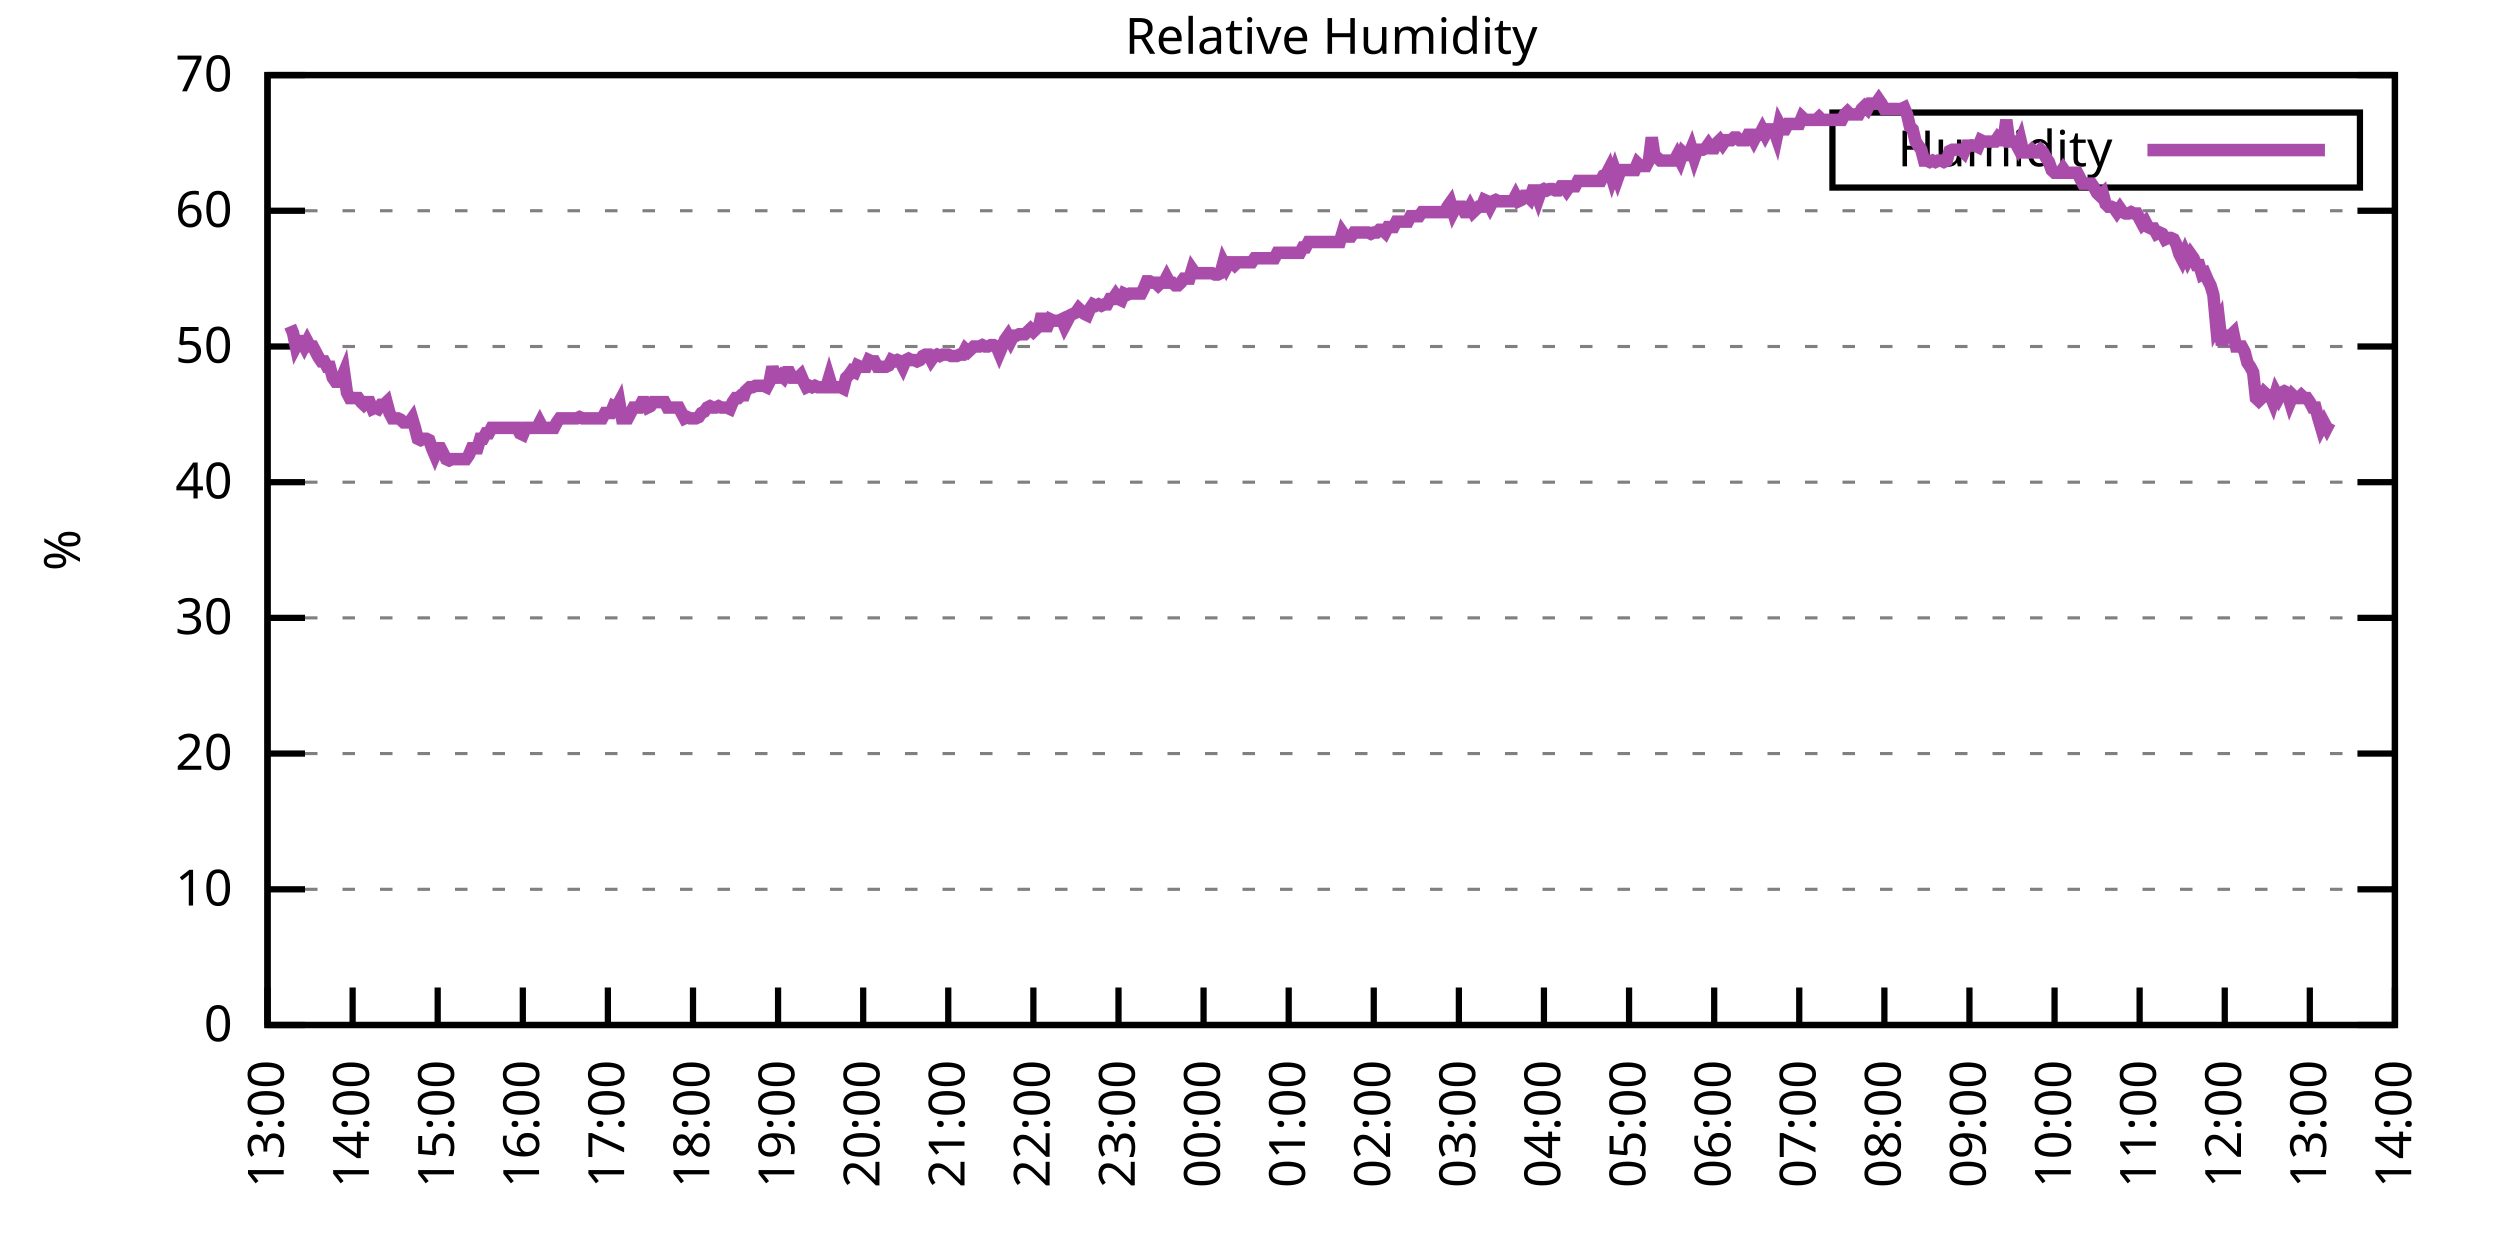
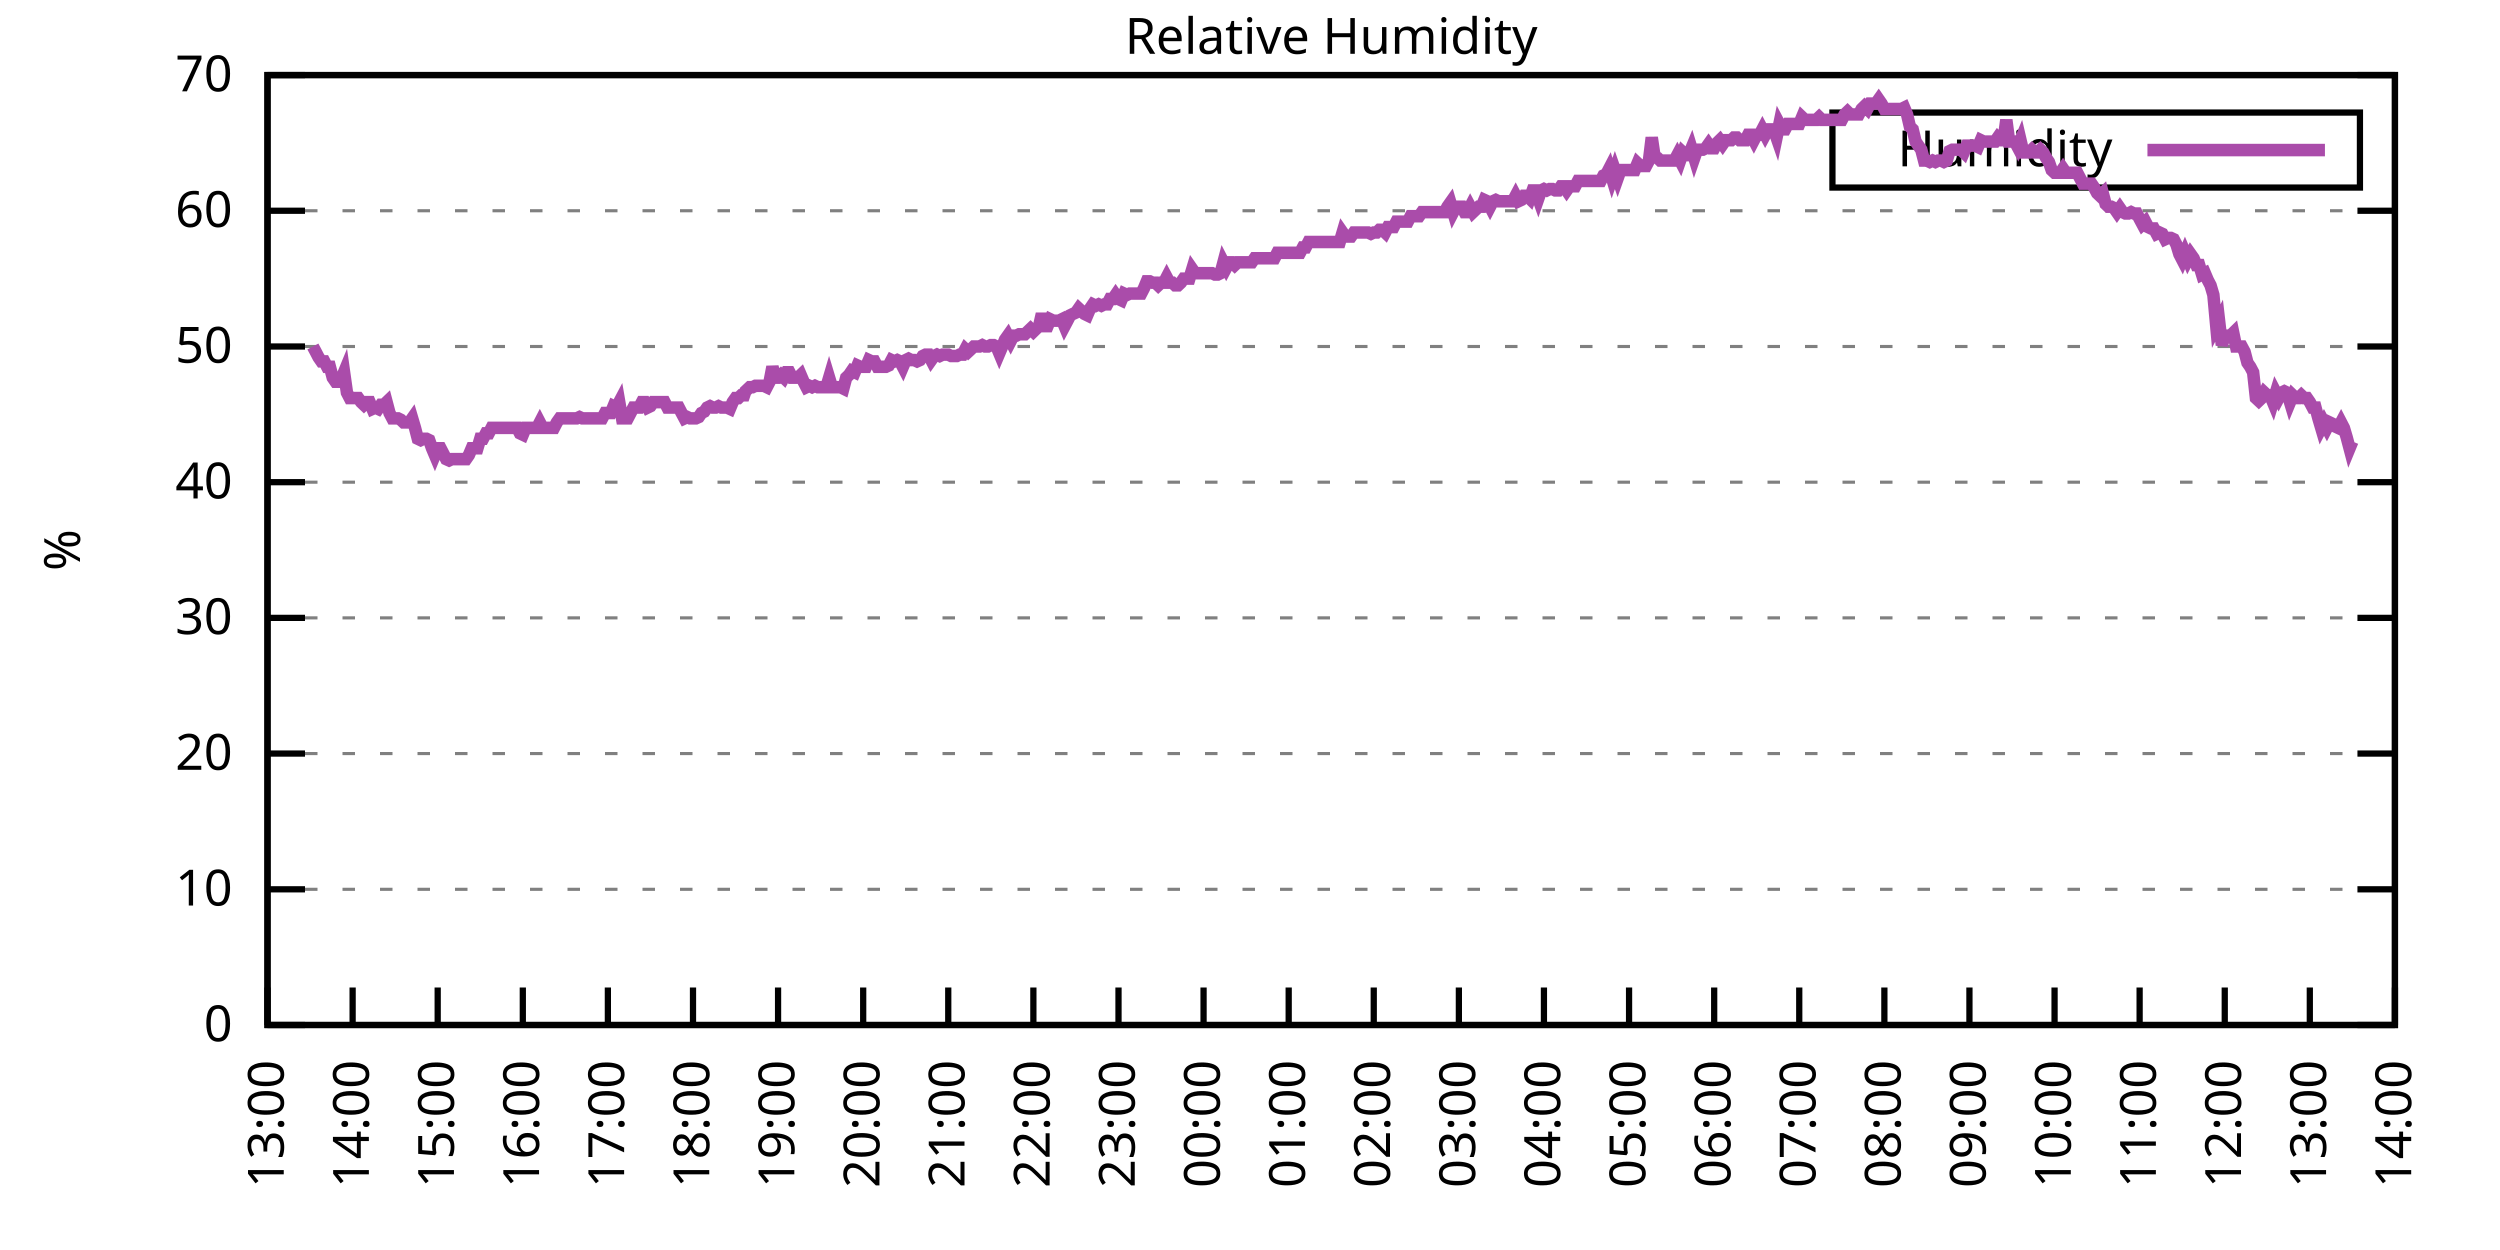
<svg xmlns="http://www.w3.org/2000/svg" xmlns:xlink="http://www.w3.org/1999/xlink" width="400" height="200" viewBox="0 0 400 200">
  <g id="gnuplot_canvas">
    <rect x="0" y="0" width="400" height="200" fill="none" />
    <defs>
      <circle id="gpDot" r="0.5" stroke-width="0.5" stroke="currentColor" />
      <path id="gpPt0" stroke-width="0.333" stroke="currentColor" d="M-1,0 h2 M0,-1 v2" />
      <path id="gpPt1" stroke-width="0.333" stroke="currentColor" d="M-1,-1 L1,1 M1,-1 L-1,1" />
      <path id="gpPt2" stroke-width="0.333" stroke="currentColor" d="M-1,0 L1,0 M0,-1 L0,1 M-1,-1 L1,1 M-1,1 L1,-1" />
      <rect id="gpPt3" stroke-width="0.333" stroke="currentColor" x="-1" y="-1" width="2" height="2" />
      <rect id="gpPt4" stroke-width="0.333" stroke="currentColor" fill="currentColor" x="-1" y="-1" width="2" height="2" />
      <circle id="gpPt5" stroke-width="0.333" stroke="currentColor" cx="0" cy="0" r="1" />
      <use xlink:href="#gpPt5" id="gpPt6" fill="currentColor" stroke="none" />
      <path id="gpPt7" stroke-width="0.333" stroke="currentColor" d="M0,-1.33 L-1.33,0.67 L1.33,0.67 z" />
      <use xlink:href="#gpPt7" id="gpPt8" fill="currentColor" stroke="none" />
      <use xlink:href="#gpPt7" id="gpPt9" stroke="currentColor" transform="rotate(180)" />
      <use xlink:href="#gpPt9" id="gpPt10" fill="currentColor" stroke="none" />
      <use xlink:href="#gpPt3" id="gpPt11" stroke="currentColor" transform="rotate(45)" />
      <use xlink:href="#gpPt11" id="gpPt12" fill="currentColor" stroke="none" />
      <path id="gpPt13" stroke-width="0.333" stroke="currentColor" d="M0,1.330 L1.265,0.411 L0.782,-1.067 L-0.782,-1.076 L-1.265,0.411 z" />
      <use xlink:href="#gpPt13" id="gpPt14" fill="currentColor" stroke="none" />
      <filter id="textbox" filterUnits="objectBoundingBox" x="0" y="0" height="1" width="1">
        <feFlood flood-color="white" flood-opacity="1" result="bgnd" />
        <feComposite in="SourceGraphic" in2="bgnd" operator="atop" />
      </filter>
      <filter id="greybox" filterUnits="objectBoundingBox" x="0" y="0" height="1" width="1">
        <feFlood flood-color="lightgrey" flood-opacity="1" result="grey" />
        <feComposite in="SourceGraphic" in2="grey" operator="atop" />
      </filter>
    </defs>
    <g fill="none" color="white" stroke="currentColor" stroke-width="1.00" stroke-linecap="butt" stroke-linejoin="miter">
</g>
    <g fill="none" color="black" stroke="currentColor" stroke-width="1.00" stroke-linecap="butt" stroke-linejoin="miter">
      <g stroke="none" shape-rendering="crispEdges">
        <polygon fill="rgb(255, 255, 255)" points="42.80,164.00 383.18,164.00 383.18,12.02 42.80,12.02 " />
      </g>
    </g>
    <g fill="none" color="black" stroke="currentColor" stroke-width="1.00" stroke-linecap="butt" stroke-linejoin="miter">
</g>
    <g fill="none" color="black" stroke="black" stroke-width="0.50" stroke-linecap="butt" stroke-linejoin="miter">
</g>
    <g fill="none" color="gray" stroke="currentColor" stroke-width="0.50" stroke-linecap="butt" stroke-linejoin="miter">
      <path stroke="gray" stroke-dasharray="2,4" class="gridline" d="M42.80,164.00 L383.19,164.00  " />
    </g>
    <g fill="none" color="gray" stroke="gray" stroke-width="1.00" stroke-linecap="butt" stroke-linejoin="miter">
</g>
    <g fill="none" color="black" stroke="currentColor" stroke-width="1.00" stroke-linecap="butt" stroke-linejoin="miter">
      <path stroke="black" d="M42.80,164.00 L48.80,164.00 M383.19,164.00 L377.19,164.00  " />
      <g transform="translate(37.20,166.60)" stroke="none" fill="black" font-family="Sans" font-size="8.00" text-anchor="end">
        <text>
          <tspan font-family="Sans"> 0</tspan>
        </text>
      </g>
    </g>
    <g fill="none" color="black" stroke="currentColor" stroke-width="1.00" stroke-linecap="butt" stroke-linejoin="miter">
</g>
    <g fill="none" color="black" stroke="black" stroke-width="0.50" stroke-linecap="butt" stroke-linejoin="miter">
</g>
    <g fill="none" color="gray" stroke="currentColor" stroke-width="0.50" stroke-linecap="butt" stroke-linejoin="miter">
      <path stroke="gray" stroke-dasharray="2,4" class="gridline" d="M42.80,142.29 L383.19,142.29  " />
    </g>
    <g fill="none" color="gray" stroke="gray" stroke-width="1.00" stroke-linecap="butt" stroke-linejoin="miter">
</g>
    <g fill="none" color="black" stroke="currentColor" stroke-width="1.00" stroke-linecap="butt" stroke-linejoin="miter">
      <path stroke="black" d="M42.80,142.29 L48.80,142.29 M383.19,142.29 L377.19,142.29  " />
      <g transform="translate(37.20,144.89)" stroke="none" fill="black" font-family="Sans" font-size="8.00" text-anchor="end">
        <text>
          <tspan font-family="Sans"> 10</tspan>
        </text>
      </g>
    </g>
    <g fill="none" color="black" stroke="currentColor" stroke-width="1.00" stroke-linecap="butt" stroke-linejoin="miter">
</g>
    <g fill="none" color="black" stroke="black" stroke-width="0.50" stroke-linecap="butt" stroke-linejoin="miter">
</g>
    <g fill="none" color="gray" stroke="currentColor" stroke-width="0.50" stroke-linecap="butt" stroke-linejoin="miter">
      <path stroke="gray" stroke-dasharray="2,4" class="gridline" d="M42.80,120.57 L383.19,120.57  " />
    </g>
    <g fill="none" color="gray" stroke="gray" stroke-width="1.00" stroke-linecap="butt" stroke-linejoin="miter">
</g>
    <g fill="none" color="black" stroke="currentColor" stroke-width="1.00" stroke-linecap="butt" stroke-linejoin="miter">
      <path stroke="black" d="M42.80,120.57 L48.80,120.57 M383.19,120.57 L377.19,120.57  " />
      <g transform="translate(37.20,123.17)" stroke="none" fill="black" font-family="Sans" font-size="8.00" text-anchor="end">
        <text>
          <tspan font-family="Sans"> 20</tspan>
        </text>
      </g>
    </g>
    <g fill="none" color="black" stroke="currentColor" stroke-width="1.00" stroke-linecap="butt" stroke-linejoin="miter">
</g>
    <g fill="none" color="black" stroke="black" stroke-width="0.50" stroke-linecap="butt" stroke-linejoin="miter">
</g>
    <g fill="none" color="gray" stroke="currentColor" stroke-width="0.50" stroke-linecap="butt" stroke-linejoin="miter">
      <path stroke="gray" stroke-dasharray="2,4" class="gridline" d="M42.80,98.86 L383.19,98.86  " />
    </g>
    <g fill="none" color="gray" stroke="gray" stroke-width="1.00" stroke-linecap="butt" stroke-linejoin="miter">
</g>
    <g fill="none" color="black" stroke="currentColor" stroke-width="1.00" stroke-linecap="butt" stroke-linejoin="miter">
      <path stroke="black" d="M42.80,98.86 L48.80,98.86 M383.19,98.86 L377.19,98.86  " />
      <g transform="translate(37.20,101.46)" stroke="none" fill="black" font-family="Sans" font-size="8.00" text-anchor="end">
        <text>
          <tspan font-family="Sans"> 30</tspan>
        </text>
      </g>
    </g>
    <g fill="none" color="black" stroke="currentColor" stroke-width="1.00" stroke-linecap="butt" stroke-linejoin="miter">
</g>
    <g fill="none" color="black" stroke="black" stroke-width="0.50" stroke-linecap="butt" stroke-linejoin="miter">
</g>
    <g fill="none" color="gray" stroke="currentColor" stroke-width="0.50" stroke-linecap="butt" stroke-linejoin="miter">
      <path stroke="gray" stroke-dasharray="2,4" class="gridline" d="M42.80,77.15 L383.19,77.15  " />
    </g>
    <g fill="none" color="gray" stroke="gray" stroke-width="1.00" stroke-linecap="butt" stroke-linejoin="miter">
</g>
    <g fill="none" color="black" stroke="currentColor" stroke-width="1.00" stroke-linecap="butt" stroke-linejoin="miter">
      <path stroke="black" d="M42.80,77.15 L48.80,77.15 M383.19,77.15 L377.19,77.15  " />
      <g transform="translate(37.20,79.75)" stroke="none" fill="black" font-family="Sans" font-size="8.00" text-anchor="end">
        <text>
          <tspan font-family="Sans"> 40</tspan>
        </text>
      </g>
    </g>
    <g fill="none" color="black" stroke="currentColor" stroke-width="1.00" stroke-linecap="butt" stroke-linejoin="miter">
</g>
    <g fill="none" color="black" stroke="black" stroke-width="0.50" stroke-linecap="butt" stroke-linejoin="miter">
</g>
    <g fill="none" color="gray" stroke="currentColor" stroke-width="0.50" stroke-linecap="butt" stroke-linejoin="miter">
      <path stroke="gray" stroke-dasharray="2,4" class="gridline" d="M42.80,55.44 L383.19,55.44  " />
    </g>
    <g fill="none" color="gray" stroke="gray" stroke-width="1.00" stroke-linecap="butt" stroke-linejoin="miter">
</g>
    <g fill="none" color="black" stroke="currentColor" stroke-width="1.00" stroke-linecap="butt" stroke-linejoin="miter">
      <path stroke="black" d="M42.80,55.44 L48.80,55.44 M383.19,55.44 L377.19,55.44  " />
      <g transform="translate(37.20,58.04)" stroke="none" fill="black" font-family="Sans" font-size="8.00" text-anchor="end">
        <text>
          <tspan font-family="Sans"> 50</tspan>
        </text>
      </g>
    </g>
    <g fill="none" color="black" stroke="currentColor" stroke-width="1.00" stroke-linecap="butt" stroke-linejoin="miter">
</g>
    <g fill="none" color="black" stroke="black" stroke-width="0.50" stroke-linecap="butt" stroke-linejoin="miter">
</g>
    <g fill="none" color="gray" stroke="currentColor" stroke-width="0.50" stroke-linecap="butt" stroke-linejoin="miter">
      <path stroke="gray" stroke-dasharray="2,4" class="gridline" d="M42.80,33.72 L383.19,33.72  " />
    </g>
    <g fill="none" color="gray" stroke="gray" stroke-width="1.00" stroke-linecap="butt" stroke-linejoin="miter">
</g>
    <g fill="none" color="black" stroke="currentColor" stroke-width="1.00" stroke-linecap="butt" stroke-linejoin="miter">
      <path stroke="black" d="M42.80,33.72 L48.80,33.72 M383.19,33.72 L377.19,33.72  " />
      <g transform="translate(37.20,36.32)" stroke="none" fill="black" font-family="Sans" font-size="8.00" text-anchor="end">
        <text>
          <tspan font-family="Sans"> 60</tspan>
        </text>
      </g>
    </g>
    <g fill="none" color="black" stroke="currentColor" stroke-width="1.00" stroke-linecap="butt" stroke-linejoin="miter">
</g>
    <g fill="none" color="black" stroke="black" stroke-width="0.50" stroke-linecap="butt" stroke-linejoin="miter">
</g>
    <g fill="none" color="gray" stroke="currentColor" stroke-width="0.50" stroke-linecap="butt" stroke-linejoin="miter">
      <path stroke="gray" stroke-dasharray="2,4" class="gridline" d="M42.80,12.01 L383.19,12.01  " />
    </g>
    <g fill="none" color="gray" stroke="gray" stroke-width="1.00" stroke-linecap="butt" stroke-linejoin="miter">
</g>
    <g fill="none" color="black" stroke="currentColor" stroke-width="1.00" stroke-linecap="butt" stroke-linejoin="miter">
      <path stroke="black" d="M42.80,12.01 L48.80,12.01 M383.19,12.01 L377.19,12.01  " />
      <g transform="translate(37.20,14.61)" stroke="none" fill="black" font-family="Sans" font-size="8.00" text-anchor="end">
        <text>
          <tspan font-family="Sans"> 70</tspan>
        </text>
      </g>
    </g>
    <g fill="none" color="black" stroke="currentColor" stroke-width="1.00" stroke-linecap="butt" stroke-linejoin="miter">
      <path stroke="black" d="M42.80,164.00 L42.80,158.00  " />
      <g transform="translate(45.40,169.60) rotate(270.00)" stroke="none" fill="black" font-family="Sans" font-size="8.00" text-anchor="end">
        <text>
          <tspan font-family="Sans">13:00</tspan>
        </text>
      </g>
    </g>
    <g fill="none" color="black" stroke="currentColor" stroke-width="1.00" stroke-linecap="butt" stroke-linejoin="miter">
      <path stroke="black" d="M56.42,164.00 L56.42,158.00  " />
      <g transform="translate(59.02,169.60) rotate(270.00)" stroke="none" fill="black" font-family="Sans" font-size="8.00" text-anchor="end">
        <text>
          <tspan font-family="Sans">14:00</tspan>
        </text>
      </g>
    </g>
    <g fill="none" color="black" stroke="currentColor" stroke-width="1.00" stroke-linecap="butt" stroke-linejoin="miter">
      <path stroke="black" d="M70.03,164.00 L70.03,158.00  " />
      <g transform="translate(72.63,169.60) rotate(270.00)" stroke="none" fill="black" font-family="Sans" font-size="8.00" text-anchor="end">
        <text>
          <tspan font-family="Sans">15:00</tspan>
        </text>
      </g>
    </g>
    <g fill="none" color="black" stroke="currentColor" stroke-width="1.00" stroke-linecap="butt" stroke-linejoin="miter">
      <path stroke="black" d="M83.65,164.00 L83.65,158.00  " />
      <g transform="translate(86.25,169.60) rotate(270.00)" stroke="none" fill="black" font-family="Sans" font-size="8.00" text-anchor="end">
        <text>
          <tspan font-family="Sans">16:00</tspan>
        </text>
      </g>
    </g>
    <g fill="none" color="black" stroke="currentColor" stroke-width="1.00" stroke-linecap="butt" stroke-linejoin="miter">
      <path stroke="black" d="M97.26,164.00 L97.26,158.00  " />
      <g transform="translate(99.86,169.60) rotate(270.00)" stroke="none" fill="black" font-family="Sans" font-size="8.00" text-anchor="end">
        <text>
          <tspan font-family="Sans">17:00</tspan>
        </text>
      </g>
    </g>
    <g fill="none" color="black" stroke="currentColor" stroke-width="1.00" stroke-linecap="butt" stroke-linejoin="miter">
      <path stroke="black" d="M110.88,164.00 L110.88,158.00  " />
      <g transform="translate(113.48,169.60) rotate(270.00)" stroke="none" fill="black" font-family="Sans" font-size="8.00" text-anchor="end">
        <text>
          <tspan font-family="Sans">18:00</tspan>
        </text>
      </g>
    </g>
    <g fill="none" color="black" stroke="currentColor" stroke-width="1.00" stroke-linecap="butt" stroke-linejoin="miter">
      <path stroke="black" d="M124.49,164.00 L124.49,158.00  " />
      <g transform="translate(127.09,169.60) rotate(270.00)" stroke="none" fill="black" font-family="Sans" font-size="8.00" text-anchor="end">
        <text>
          <tspan font-family="Sans">19:00</tspan>
        </text>
      </g>
    </g>
    <g fill="none" color="black" stroke="currentColor" stroke-width="1.00" stroke-linecap="butt" stroke-linejoin="miter">
      <path stroke="black" d="M138.11,164.00 L138.11,158.00  " />
      <g transform="translate(140.71,169.60) rotate(270.00)" stroke="none" fill="black" font-family="Sans" font-size="8.00" text-anchor="end">
        <text>
          <tspan font-family="Sans">20:00</tspan>
        </text>
      </g>
    </g>
    <g fill="none" color="black" stroke="currentColor" stroke-width="1.00" stroke-linecap="butt" stroke-linejoin="miter">
      <path stroke="black" d="M151.72,164.00 L151.72,158.00  " />
      <g transform="translate(154.32,169.60) rotate(270.00)" stroke="none" fill="black" font-family="Sans" font-size="8.00" text-anchor="end">
        <text>
          <tspan font-family="Sans">21:00</tspan>
        </text>
      </g>
    </g>
    <g fill="none" color="black" stroke="currentColor" stroke-width="1.00" stroke-linecap="butt" stroke-linejoin="miter">
      <path stroke="black" d="M165.34,164.00 L165.34,158.00  " />
      <g transform="translate(167.94,169.60) rotate(270.00)" stroke="none" fill="black" font-family="Sans" font-size="8.00" text-anchor="end">
        <text>
          <tspan font-family="Sans">22:00</tspan>
        </text>
      </g>
    </g>
    <g fill="none" color="black" stroke="currentColor" stroke-width="1.00" stroke-linecap="butt" stroke-linejoin="miter">
      <path stroke="black" d="M178.96,164.00 L178.96,158.00  " />
      <g transform="translate(181.56,169.60) rotate(270.00)" stroke="none" fill="black" font-family="Sans" font-size="8.00" text-anchor="end">
        <text>
          <tspan font-family="Sans">23:00</tspan>
        </text>
      </g>
    </g>
    <g fill="none" color="black" stroke="currentColor" stroke-width="1.00" stroke-linecap="butt" stroke-linejoin="miter">
      <path stroke="black" d="M192.57,164.00 L192.57,158.00  " />
      <g transform="translate(195.17,169.60) rotate(270.00)" stroke="none" fill="black" font-family="Sans" font-size="8.00" text-anchor="end">
        <text>
          <tspan font-family="Sans">00:00</tspan>
        </text>
      </g>
    </g>
    <g fill="none" color="black" stroke="currentColor" stroke-width="1.00" stroke-linecap="butt" stroke-linejoin="miter">
      <path stroke="black" d="M206.19,164.00 L206.19,158.00  " />
      <g transform="translate(208.79,169.60) rotate(270.00)" stroke="none" fill="black" font-family="Sans" font-size="8.00" text-anchor="end">
        <text>
          <tspan font-family="Sans">01:00</tspan>
        </text>
      </g>
    </g>
    <g fill="none" color="black" stroke="currentColor" stroke-width="1.00" stroke-linecap="butt" stroke-linejoin="miter">
      <path stroke="black" d="M219.80,164.00 L219.80,158.00  " />
      <g transform="translate(222.40,169.60) rotate(270.00)" stroke="none" fill="black" font-family="Sans" font-size="8.00" text-anchor="end">
        <text>
          <tspan font-family="Sans">02:00</tspan>
        </text>
      </g>
    </g>
    <g fill="none" color="black" stroke="currentColor" stroke-width="1.00" stroke-linecap="butt" stroke-linejoin="miter">
      <path stroke="black" d="M233.42,164.00 L233.42,158.00  " />
      <g transform="translate(236.02,169.60) rotate(270.00)" stroke="none" fill="black" font-family="Sans" font-size="8.00" text-anchor="end">
        <text>
          <tspan font-family="Sans">03:00</tspan>
        </text>
      </g>
    </g>
    <g fill="none" color="black" stroke="currentColor" stroke-width="1.00" stroke-linecap="butt" stroke-linejoin="miter">
      <path stroke="black" d="M247.03,164.00 L247.03,158.00  " />
      <g transform="translate(249.63,169.60) rotate(270.00)" stroke="none" fill="black" font-family="Sans" font-size="8.00" text-anchor="end">
        <text>
          <tspan font-family="Sans">04:00</tspan>
        </text>
      </g>
    </g>
    <g fill="none" color="black" stroke="currentColor" stroke-width="1.00" stroke-linecap="butt" stroke-linejoin="miter">
      <path stroke="black" d="M260.65,164.00 L260.65,158.00  " />
      <g transform="translate(263.25,169.60) rotate(270.00)" stroke="none" fill="black" font-family="Sans" font-size="8.00" text-anchor="end">
        <text>
          <tspan font-family="Sans">05:00</tspan>
        </text>
      </g>
    </g>
    <g fill="none" color="black" stroke="currentColor" stroke-width="1.00" stroke-linecap="butt" stroke-linejoin="miter">
      <path stroke="black" d="M274.27,164.00 L274.27,158.00  " />
      <g transform="translate(276.87,169.60) rotate(270.00)" stroke="none" fill="black" font-family="Sans" font-size="8.00" text-anchor="end">
        <text>
          <tspan font-family="Sans">06:00</tspan>
        </text>
      </g>
    </g>
    <g fill="none" color="black" stroke="currentColor" stroke-width="1.00" stroke-linecap="butt" stroke-linejoin="miter">
      <path stroke="black" d="M287.88,164.00 L287.88,158.00  " />
      <g transform="translate(290.48,169.60) rotate(270.00)" stroke="none" fill="black" font-family="Sans" font-size="8.00" text-anchor="end">
        <text>
          <tspan font-family="Sans">07:00</tspan>
        </text>
      </g>
    </g>
    <g fill="none" color="black" stroke="currentColor" stroke-width="1.00" stroke-linecap="butt" stroke-linejoin="miter">
      <path stroke="black" d="M301.50,164.00 L301.50,158.00  " />
      <g transform="translate(304.10,169.60) rotate(270.00)" stroke="none" fill="black" font-family="Sans" font-size="8.00" text-anchor="end">
        <text>
          <tspan font-family="Sans">08:00</tspan>
        </text>
      </g>
    </g>
    <g fill="none" color="black" stroke="currentColor" stroke-width="1.00" stroke-linecap="butt" stroke-linejoin="miter">
      <path stroke="black" d="M315.11,164.00 L315.11,158.00  " />
      <g transform="translate(317.71,169.60) rotate(270.00)" stroke="none" fill="black" font-family="Sans" font-size="8.00" text-anchor="end">
        <text>
          <tspan font-family="Sans">09:00</tspan>
        </text>
      </g>
    </g>
    <g fill="none" color="black" stroke="currentColor" stroke-width="1.00" stroke-linecap="butt" stroke-linejoin="miter">
      <path stroke="black" d="M328.73,164.00 L328.73,158.00  " />
      <g transform="translate(331.33,169.60) rotate(270.00)" stroke="none" fill="black" font-family="Sans" font-size="8.00" text-anchor="end">
        <text>
          <tspan font-family="Sans">10:00</tspan>
        </text>
      </g>
    </g>
    <g fill="none" color="black" stroke="currentColor" stroke-width="1.00" stroke-linecap="butt" stroke-linejoin="miter">
      <path stroke="black" d="M342.34,164.00 L342.34,158.00  " />
      <g transform="translate(344.94,169.60) rotate(270.00)" stroke="none" fill="black" font-family="Sans" font-size="8.00" text-anchor="end">
        <text>
          <tspan font-family="Sans">11:00</tspan>
        </text>
      </g>
    </g>
    <g fill="none" color="black" stroke="currentColor" stroke-width="1.00" stroke-linecap="butt" stroke-linejoin="miter">
      <path stroke="black" d="M355.96,164.00 L355.96,158.00  " />
      <g transform="translate(358.56,169.60) rotate(270.00)" stroke="none" fill="black" font-family="Sans" font-size="8.00" text-anchor="end">
        <text>
          <tspan font-family="Sans">12:00</tspan>
        </text>
      </g>
    </g>
    <g fill="none" color="black" stroke="currentColor" stroke-width="1.00" stroke-linecap="butt" stroke-linejoin="miter">
      <path stroke="black" d="M369.57,164.00 L369.57,158.00  " />
      <g transform="translate(372.17,169.60) rotate(270.00)" stroke="none" fill="black" font-family="Sans" font-size="8.00" text-anchor="end">
        <text>
          <tspan font-family="Sans">13:00</tspan>
        </text>
      </g>
    </g>
    <g fill="none" color="black" stroke="currentColor" stroke-width="1.00" stroke-linecap="butt" stroke-linejoin="miter">
      <path stroke="black" d="M383.19,164.00 L383.19,158.00  " />
      <g transform="translate(385.79,169.60) rotate(270.00)" stroke="none" fill="black" font-family="Sans" font-size="8.00" text-anchor="end">
        <text>
          <tspan font-family="Sans">14:00</tspan>
        </text>
      </g>
    </g>
    <g fill="none" color="black" stroke="currentColor" stroke-width="1.00" stroke-linecap="butt" stroke-linejoin="miter">
</g>
    <g fill="none" color="black" stroke="currentColor" stroke-width="1.00" stroke-linecap="butt" stroke-linejoin="miter">
      <path stroke="black" d="M42.80,12.01 L42.80,164.00 L383.19,164.00 L383.19,12.01 L42.80,12.01 Z  " />
    </g>
    <g fill="none" color="black" stroke="currentColor" stroke-width="1.00" stroke-linecap="butt" stroke-linejoin="miter">
</g>
    <g fill="none" color="black" stroke="currentColor" stroke-width="1.00" stroke-linecap="butt" stroke-linejoin="miter">
      <path stroke="black" d="M293.19,30.01 L293.19,18.01 L377.59,18.01 L377.59,30.01 L293.19,30.01 Z  " />
    </g>
    <g id="Relative_Humidity_plot_1">
      <g fill="none" color="white" stroke="black" stroke-width="2.00" stroke-linecap="butt" stroke-linejoin="miter">
</g>
      <g fill="none" color="black" stroke="currentColor" stroke-width="2.00" stroke-linecap="butt" stroke-linejoin="miter">
        <g transform="translate(337.99,26.61)" stroke="none" fill="black" font-family="Sans" font-size="8.00" text-anchor="end">
          <text>
            <tspan font-family="Sans">Humidity</tspan>
          </text>
        </g>
      </g>
      <g fill="none" color="black" stroke="currentColor" stroke-width="2.00" stroke-linecap="butt" stroke-linejoin="miter">
-         <path stroke="rgb(170,  76, 170)" d="M343.59,24.01 L371.99,24.01 M46.43,52.18 L46.88,53.26 L47.34,55.44 L47.79,54.57 L48.25,54.57 L48.70,55.44   L49.15,54.57 L49.61,55.44 L50.06,55.44 L50.52,56.30 L50.97,57.17 L51.42,57.82 L51.88,57.82 L52.33,58.69   L52.78,58.69 L53.24,60.43 L53.69,61.08 L54.15,61.08 L54.60,60.65 L55.05,59.56 L55.51,62.82 L55.96,63.69   L56.42,63.69 L56.87,63.69 L57.32,63.69 L57.78,64.34 L58.23,64.77 L58.68,64.34 L59.14,64.34 L59.59,65.42   L60.05,65.21 L60.50,65.42 L60.95,64.77 L61.41,64.77 L61.86,64.34 L62.32,66.08 L62.77,66.94 L63.22,66.94   L63.68,66.94 L64.13,67.16 L64.58,67.59 L65.04,67.59 L65.49,67.59 L65.95,66.94 L66.40,68.46 L66.85,70.20   L67.31,70.42 L67.76,70.20 L68.22,70.20 L68.67,70.42 L69.12,71.72 L69.58,72.81 L70.03,71.72 L70.49,71.72   L70.94,72.59 L71.39,73.46 L71.85,73.67 L72.30,73.46 L72.75,73.46 L73.21,73.46 L73.66,73.46 L74.12,73.46   L74.57,73.46 L75.02,72.81 L75.48,71.72 L75.93,71.72 L76.39,71.72 L76.84,70.20 L77.29,70.20 L77.75,69.33   L78.20,69.33 L78.65,68.46 L79.11,68.46 L79.56,68.46 L80.02,68.46 L80.47,68.46 L80.92,68.46 L81.38,68.46   L81.83,68.46 L82.29,68.46 L82.74,68.46 L83.19,69.33 L83.65,69.55 L84.10,68.46 L84.55,68.46 L85.01,68.46   L85.46,68.46 L85.92,68.46 L86.37,67.59 L86.82,68.46 L87.28,68.46 L87.73,68.46 L88.19,68.46 L88.64,68.46   L89.09,67.59 L89.55,66.94 L90.00,66.94 L90.45,66.94 L90.91,66.94 L91.36,66.94 L91.82,66.94 L92.27,66.94   L92.72,66.73 L93.18,66.94 L93.63,66.94 L94.09,66.94 L94.54,66.94 L94.99,66.94 L95.45,66.94 L95.90,66.94   L96.35,66.94 L96.81,66.08 L97.26,66.08 L97.72,66.08 L98.17,64.99 L98.62,65.21 L99.08,64.34 L99.53,66.94   L99.99,66.94 L100.44,66.94 L100.89,66.08 L101.35,65.21 L101.80,65.21 L102.25,65.21 L102.71,64.34 L103.16,64.34   L103.62,65.21 L104.07,64.99 L104.52,64.34 L104.98,64.34 L105.43,64.34 L105.89,64.34 L106.34,64.34 L106.79,65.21   L107.25,65.21 L107.70,65.21 L108.15,65.21 L108.61,65.21 L109.06,66.08 L109.52,66.94 L109.97,66.73 L110.42,66.94   L110.88,66.94 L111.33,66.94 L111.79,66.73 L112.24,66.08 L112.69,65.86 L113.15,65.21 L113.60,64.99 L114.05,65.21   L114.51,65.21 L114.96,64.99 L115.42,65.21 L115.87,65.21 L116.32,65.21 L116.78,65.42 L117.23,64.34 L117.69,63.69   L118.14,63.69 L118.59,63.25 L119.05,63.25 L119.27,62.60 L119.96,61.95 L120.41,61.95 L120.86,61.73 L121.32,61.73   L121.77,61.73 L122.22,61.73 L122.68,61.95 L123.13,61.08 L123.59,58.69 L124.04,60.43 L124.49,60.43 L124.95,60.00   L125.40,60.43 L125.86,59.56 L126.31,59.56 L126.76,60.43 L127.22,60.43 L127.67,60.43 L128.12,60.00 L128.58,61.08   L129.03,61.95 L129.49,61.73 L129.94,61.95 L130.39,61.73 L130.85,61.95 L131.30,61.95 L131.76,61.95 L132.21,61.95   L132.66,60.43 L133.12,61.95 L133.57,61.95 L134.02,61.95 L134.48,61.95 L134.93,62.17 L135.39,60.43 L135.84,60.00   L136.29,59.34 L136.75,59.56 L137.20,58.48 L137.66,58.69 L138.11,58.69 L138.56,58.69 L139.02,57.61 L139.47,57.82   L139.92,57.82 L140.38,58.69 L140.83,58.69 L141.29,58.69 L141.74,58.69 L142.19,58.48 L142.65,57.61 L143.10,57.82   L143.56,57.61 L144.01,57.82 L144.46,58.69 L144.92,57.61 L145.37,57.39 L145.82,57.61 L146.28,57.61 L146.73,57.82   L147.19,57.61 L147.64,56.96 L148.09,56.74 L148.55,56.74 L149.00,57.61 L149.46,56.96 L149.91,56.74 L150.36,56.96   L150.82,56.74 L151.27,56.74 L151.72,56.74 L152.18,56.96 L152.63,56.96 L153.09,56.96 L153.54,56.74 L153.99,56.74   L154.45,55.87 L154.90,56.30 L155.36,55.87 L155.81,55.44 L156.26,55.44 L156.72,55.44 L157.17,55.22 L157.62,55.44   L158.08,55.44 L158.53,55.22 L158.99,55.22 L159.44,55.44 L159.89,56.52 L160.35,55.44 L160.80,54.35 L161.26,53.70   L161.71,54.57 L162.16,53.70 L162.62,53.70 L163.07,53.48 L163.52,53.48 L163.98,53.48 L164.43,53.05 L164.89,52.61   L165.34,53.05 L165.79,52.61 L166.25,52.18 L166.70,50.22 L167.16,52.18 L167.61,52.18 L168.06,51.09 L168.52,51.31   L168.97,51.31 L169.43,51.31 L169.88,51.09 L170.33,52.18 L170.79,51.31 L171.24,50.44 L171.69,50.22 L172.15,50.01   L172.60,49.36 L173.06,49.79 L173.51,50.22 L173.96,50.44 L174.42,49.36 L174.87,48.70 L175.33,48.92 L175.78,48.70   L176.23,48.92 L176.69,48.70 L177.14,48.70 L177.59,47.84 L178.05,47.84 L178.50,47.18 L178.96,47.84 L179.41,48.05   L179.86,46.97 L180.32,47.18 L180.77,46.97 L181.23,46.97 L181.68,46.97 L182.13,46.97 L182.59,46.97 L183.04,46.10   L183.49,45.01 L183.95,45.01 L184.40,45.23 L184.86,45.23 L185.31,45.66 L185.76,45.23 L186.22,45.23 L186.67,44.36   L187.13,45.23 L187.58,45.23 L188.03,45.66 L188.49,45.66 L188.94,45.23 L189.39,44.58 L189.85,44.58 L190.30,44.58   L190.76,43.06 L191.21,43.71 L191.66,43.71 L192.12,43.71 L192.57,43.71 L193.03,43.71 L193.48,43.71 L193.93,43.71   L194.39,43.93 L194.84,43.93 L195.29,43.71 L195.75,41.97 L196.20,42.84 L196.66,41.97 L197.11,41.97 L197.56,42.41   L198.02,41.97 L198.47,41.97 L198.93,41.97 L199.38,41.97 L199.83,41.97 L200.29,41.97 L200.74,41.32 L201.19,41.32   L201.65,41.32 L202.10,41.32 L202.56,41.32 L203.01,41.32 L203.46,41.32 L203.92,41.32 L204.37,40.45 L204.83,40.45   L205.28,40.45 L205.73,40.45 L206.19,40.45 L206.64,40.45 L207.09,40.45 L207.55,40.45 L208.00,40.45 L208.46,39.59   L208.91,39.59 L209.36,38.72 L209.82,38.72 L210.27,38.72 L210.73,38.72 L211.18,38.72 L211.63,38.72 L212.09,38.72   L212.54,38.72 L213.00,38.72 L213.45,38.72 L213.90,38.72 L214.36,38.72 L214.81,37.20 L215.26,37.85 L215.72,37.85   L216.17,37.85 L216.63,37.20 L217.08,37.20 L217.53,37.20 L217.99,37.20 L218.44,37.20 L218.90,37.20 L219.35,37.41   L219.80,37.20 L220.26,37.20 L220.71,36.76 L221.16,36.76 L221.62,37.20 L222.07,36.33 L222.53,36.33 L222.98,36.33   L223.43,35.46 L223.89,35.46 L224.34,35.46 L224.80,35.46 L225.25,35.46 L225.70,34.59 L226.16,34.59 L226.61,34.59   L227.06,34.59 L227.52,33.94 L227.97,33.94 L228.43,33.94 L228.88,33.94 L229.33,33.94 L229.79,33.94 L230.24,33.94   L230.70,33.94 L231.15,33.94 L231.60,33.07 L232.06,32.42 L232.51,33.94 L232.96,33.07 L233.42,33.07 L233.87,33.07   L234.33,33.94 L234.78,33.94 L235.23,33.07 L235.69,33.94 L236.14,33.51 L236.60,33.07 L237.05,33.07 L237.50,31.99   L237.96,32.20 L238.41,33.07 L238.86,32.20 L239.32,31.99 L239.77,32.20 L240.23,32.20 L240.68,32.20 L241.13,32.20   L241.59,32.20 L242.04,32.20 L242.50,31.33 L242.95,32.20 L243.40,31.99 L243.86,31.33 L244.31,31.33 L244.76,31.77   L245.22,30.47 L245.67,30.47 L246.13,31.77 L246.58,30.47 L247.03,30.25 L247.49,30.47 L247.94,30.25 L248.40,30.25   L248.85,30.47 L249.30,30.47 L249.76,29.81 L250.21,29.81 L250.66,30.47 L251.12,29.81 L251.57,29.81 L252.03,29.81   L252.48,28.95 L252.93,28.95 L253.39,28.95 L253.84,28.95 L254.30,28.95 L254.75,28.95 L255.20,28.95 L255.66,28.95   L256.11,28.95 L256.56,28.08 L257.02,27.86 L257.47,26.99 L257.93,28.51 L258.38,27.21 L258.83,28.51 L259.29,27.21   L259.74,27.21 L260.20,27.21 L260.65,27.21 L261.10,27.21 L261.56,27.21 L262.01,26.12 L262.47,26.56 L262.92,26.56   L263.37,26.56 L263.83,25.69 L264.28,22.00 L264.73,25.04 L265.19,25.25 L265.64,25.69 L266.10,25.69 L266.55,25.69   L267.00,25.69 L267.46,25.69 L267.91,25.69 L268.37,24.82 L268.82,25.69 L269.27,24.39 L269.73,24.82 L270.18,24.82   L270.63,23.73 L271.09,25.25 L271.54,23.95 L272.00,23.95 L272.45,23.95 L272.90,23.73 L273.36,23.08 L273.81,23.73   L274.27,23.73 L274.72,22.87 L275.17,22.43 L275.63,23.08 L276.08,22.43 L276.53,22.43 L276.99,22.43 L277.44,22.00   L277.90,22.00 L278.35,22.43 L278.80,22.43 L279.26,22.43 L279.71,21.56 L280.17,21.56 L280.62,22.43 L281.07,21.56   L281.53,21.56 L281.98,20.70 L282.43,21.56 L282.89,20.70 L283.34,20.70 L283.80,20.70 L284.25,22.00 L284.70,19.83   L285.16,20.70 L285.61,20.70 L286.07,19.83 L286.52,19.83 L286.97,19.83 L287.43,19.83 L287.88,19.83 L288.33,18.74   L288.79,19.18 L289.24,19.18 L289.70,19.18 L290.15,19.18 L290.60,19.18 L291.06,18.74 L291.51,19.18 L291.97,19.18   L292.42,19.18 L292.87,19.18 L293.33,19.18 L293.78,19.18 L294.23,19.18 L294.69,19.18 L295.14,18.31 L295.60,17.87   L296.05,18.31 L296.50,18.31 L296.96,18.31 L297.41,18.31 L297.87,17.44 L298.32,17.00 L298.77,17.44 L299.23,16.57   L299.68,16.57 L300.13,16.57 L300.59,15.92 L301.04,16.57 L301.50,17.44 L301.95,17.44 L302.40,17.44 L302.86,17.44   L303.31,17.44 L303.77,17.44 L304.22,17.44 L304.67,17.22 L305.13,18.31 L305.58,20.26 L306.03,20.70 L306.49,22.65   L306.94,23.30 L307.40,23.95 L307.85,25.69 L308.30,25.69 L308.76,25.91 L309.21,25.69 L309.67,25.91 L310.12,25.69   L310.57,25.69 L311.03,25.91 L311.48,25.69 L311.94,24.17 L312.39,23.95 L312.84,23.95 L313.30,23.95 L313.75,23.95   L314.20,24.39 L314.66,23.30 L315.11,23.30 L315.57,23.30 L316.02,23.30 L316.47,23.52 L316.93,22.43 L317.38,22.65   L317.84,22.65 L318.29,22.65 L318.74,22.65 L319.20,22.65 L319.65,22.00 L320.10,22.43 L320.56,22.43 L321.01,19.18   L321.47,22.65 L321.92,22.65 L322.37,22.65 L322.83,23.52 L323.28,22.43 L323.74,24.39 L324.19,24.39 L324.64,24.39   L325.10,23.95 L325.55,24.39 L326.00,24.39 L326.46,23.95 L326.91,24.39 L327.37,25.25 L327.82,25.91 L328.27,27.21   L328.73,27.64 L329.18,27.64 L329.64,27.64 L330.09,26.99 L330.54,27.64 L331.00,27.64 L331.45,27.64 L331.90,27.64   L332.36,27.64 L332.81,28.51 L333.27,29.38 L333.72,29.38 L334.17,29.38 L334.63,29.38 L335.08,30.03 L335.54,30.90   L335.99,31.33 L336.44,30.90 L336.90,32.64 L337.35,33.07 L337.80,33.07 L338.26,33.29 L338.71,33.94 L339.17,33.29   L339.62,33.94 L340.07,34.16 L340.53,34.16 L340.98,33.94 L341.44,34.16 L341.89,34.16 L342.34,35.03 L342.80,35.89   L343.25,35.46 L343.70,36.33 L344.16,36.55 L344.61,36.55 L345.07,37.41 L345.52,37.20 L345.97,37.41 L346.43,38.28   L346.88,38.07 L347.34,38.07 L347.79,38.28 L348.24,39.15 L348.70,40.67 L349.15,41.54 L349.60,40.45 L350.06,41.54   L350.51,40.67 L350.97,41.32 L351.42,42.41 L351.87,42.41 L352.33,43.93 L352.78,43.71 L353.24,44.80 L353.69,45.66   L354.14,47.18 L354.60,52.18 L355.05,51.31 L355.50,55.22 L355.96,53.70 L356.41,53.70 L356.87,53.70 L357.32,53.26   L357.77,55.44 L358.23,55.44 L358.68,55.44 L359.14,56.30 L359.59,58.04 L360.04,58.69 L360.50,59.56 L360.95,63.69   L361.41,64.12 L361.86,63.69 L362.31,62.82 L362.77,63.25 L363.22,63.25 L363.67,64.34 L364.13,62.82 L364.58,63.69   L365.04,62.82 L365.49,62.60 L365.94,62.82 L366.40,64.34 L366.85,63.25 L367.31,63.69 L367.76,63.69 L368.21,63.25   L368.67,63.69 L369.12,63.69 L369.57,64.34 L370.03,65.21 L370.48,65.21 L370.94,66.94 L371.39,68.46 L371.84,67.59   L372.30,68.46 L372.75,67.59  " />
+         <path stroke="rgb(170,  76, 170)" d="M343.59,24.01 L371.99,24.01 M50.06,55.44 L50.52,56.30 L50.97,57.17 L51.42,57.82 L51.88,57.82 L52.33,58.69   L52.78,58.69 L53.24,60.43 L53.69,61.08 L54.15,61.08 L54.60,60.65 L55.05,59.56 L55.51,62.82 L55.96,63.69   L56.42,63.69 L56.87,63.69 L57.32,63.69 L57.78,64.34 L58.23,64.77 L58.68,64.34 L59.14,64.34 L59.59,65.42   L60.05,65.21 L60.50,65.42 L60.95,64.77 L61.41,64.77 L61.86,64.34 L62.32,66.08 L62.77,66.94 L63.22,66.94   L63.68,66.94 L64.13,67.16 L64.58,67.59 L65.04,67.59 L65.49,67.59 L65.95,66.94 L66.40,68.46 L66.85,70.20   L67.31,70.42 L67.76,70.20 L68.22,70.20 L68.67,70.42 L69.12,71.72 L69.58,72.81 L70.03,71.72 L70.49,71.72   L70.94,72.59 L71.39,73.46 L71.85,73.67 L72.30,73.46 L72.75,73.46 L73.21,73.46 L73.66,73.46 L74.12,73.46   L74.57,73.46 L75.02,72.81 L75.48,71.72 L75.93,71.72 L76.39,71.72 L76.84,70.20 L77.29,70.20 L77.75,69.33   L78.20,69.33 L78.65,68.46 L79.11,68.46 L79.56,68.46 L80.02,68.46 L80.47,68.46 L80.92,68.46 L81.38,68.46   L81.83,68.46 L82.29,68.46 L82.74,68.46 L83.19,69.33 L83.65,69.55 L84.10,68.46 L84.55,68.46 L85.01,68.46   L85.46,68.46 L85.92,68.46 L86.37,67.59 L86.82,68.46 L87.28,68.46 L87.73,68.46 L88.19,68.46 L88.64,68.46   L89.09,67.59 L89.55,66.94 L90.00,66.94 L90.45,66.94 L90.91,66.94 L91.36,66.94 L91.82,66.94 L92.27,66.94   L92.72,66.73 L93.18,66.94 L93.63,66.94 L94.09,66.94 L94.54,66.94 L94.99,66.94 L95.45,66.94 L95.90,66.94   L96.35,66.94 L96.81,66.08 L97.26,66.08 L97.72,66.08 L98.17,64.99 L98.62,65.21 L99.08,64.34 L99.53,66.94   L99.99,66.94 L100.44,66.94 L100.89,66.08 L101.35,65.21 L101.80,65.21 L102.25,65.21 L102.71,64.34 L103.16,64.34   L103.62,65.21 L104.07,64.99 L104.52,64.34 L104.98,64.34 L105.43,64.34 L105.89,64.34 L106.34,64.34 L106.79,65.21   L107.25,65.21 L107.70,65.21 L108.15,65.21 L108.61,65.21 L109.06,66.08 L109.52,66.94 L109.97,66.73 L110.42,66.94   L110.88,66.94 L111.33,66.94 L111.79,66.73 L112.24,66.08 L112.69,65.86 L113.15,65.21 L113.60,64.99 L114.05,65.21   L114.51,65.21 L114.96,64.99 L115.42,65.21 L115.87,65.21 L116.32,65.21 L116.78,65.42 L117.23,64.34 L117.69,63.69   L118.14,63.69 L118.59,63.25 L119.05,63.25 L119.27,62.60 L119.96,61.95 L120.41,61.95 L120.86,61.73 L121.32,61.73   L121.77,61.73 L122.22,61.73 L122.68,61.95 L123.13,61.08 L123.59,58.69 L124.04,60.43 L124.49,60.43 L124.95,60.00   L125.40,60.43 L125.86,59.56 L126.31,59.56 L126.76,60.43 L127.22,60.43 L127.67,60.43 L128.12,60.00 L128.58,61.08   L129.03,61.95 L129.49,61.73 L129.94,61.95 L130.39,61.73 L130.85,61.95 L131.30,61.95 L131.76,61.95 L132.21,61.95   L132.66,60.43 L133.12,61.95 L133.57,61.95 L134.02,61.95 L134.48,61.95 L134.93,62.17 L135.39,60.43 L135.84,60.00   L136.29,59.34 L136.75,59.56 L137.20,58.48 L137.66,58.69 L138.11,58.69 L138.56,58.69 L139.02,57.61 L139.47,57.82   L139.92,57.82 L140.38,58.69 L140.83,58.69 L141.29,58.69 L141.74,58.69 L142.19,58.48 L142.65,57.61 L143.10,57.82   L143.56,57.61 L144.01,57.82 L144.46,58.69 L144.92,57.61 L145.37,57.39 L145.82,57.61 L146.28,57.61 L146.73,57.82   L147.19,57.61 L147.64,56.96 L148.09,56.74 L148.55,56.74 L149.00,57.61 L149.46,56.96 L149.91,56.74 L150.36,56.96   L150.82,56.74 L151.27,56.74 L151.72,56.74 L152.18,56.96 L152.63,56.96 L153.09,56.96 L153.54,56.74 L153.99,56.74   L154.45,55.87 L154.90,56.30 L155.36,55.87 L155.81,55.44 L156.26,55.44 L156.72,55.44 L157.17,55.22 L157.62,55.44   L158.08,55.44 L158.53,55.22 L158.99,55.22 L159.44,55.44 L159.89,56.52 L160.35,55.44 L160.80,54.35 L161.26,53.70   L161.71,54.57 L162.16,53.70 L162.62,53.70 L163.07,53.48 L163.52,53.48 L163.98,53.48 L164.43,53.05 L164.89,52.61   L165.34,53.05 L165.79,52.61 L166.25,52.18 L166.70,50.22 L167.16,52.18 L167.61,52.18 L168.06,51.09 L168.52,51.31   L168.97,51.31 L169.43,51.31 L169.88,51.09 L170.33,52.18 L170.79,51.31 L171.24,50.44 L171.69,50.22 L172.15,50.01   L172.60,49.36 L173.06,49.79 L173.51,50.22 L173.96,50.44 L174.42,49.36 L174.87,48.70 L175.33,48.92 L175.78,48.70   L176.23,48.92 L176.69,48.70 L177.14,48.70 L177.59,47.84 L178.05,47.84 L178.50,47.18 L178.96,47.84 L179.41,48.05   L179.86,46.97 L180.32,47.18 L180.77,46.97 L181.23,46.97 L181.68,46.97 L182.13,46.97 L182.59,46.97 L183.04,46.10   L183.49,45.01 L183.95,45.01 L184.40,45.23 L184.86,45.23 L185.31,45.66 L185.76,45.23 L186.22,45.23 L186.67,44.36   L187.13,45.23 L187.58,45.23 L188.03,45.66 L188.49,45.66 L188.94,45.23 L189.39,44.58 L189.85,44.58 L190.30,44.58   L190.76,43.06 L191.21,43.71 L191.66,43.71 L192.12,43.71 L192.57,43.71 L193.03,43.71 L193.48,43.71 L193.93,43.71   L194.39,43.93 L194.84,43.93 L195.29,43.71 L195.75,41.97 L196.20,42.84 L196.66,41.97 L197.11,41.97 L197.56,42.41   L198.02,41.97 L198.47,41.97 L198.93,41.97 L199.38,41.97 L199.83,41.97 L200.29,41.97 L200.74,41.32 L201.19,41.32   L201.65,41.32 L202.10,41.32 L202.56,41.32 L203.01,41.32 L203.46,41.32 L203.92,41.32 L204.37,40.45 L204.83,40.45   L205.28,40.45 L205.73,40.45 L206.19,40.45 L206.64,40.45 L207.09,40.45 L207.55,40.45 L208.00,40.45 L208.46,39.59   L208.91,39.59 L209.36,38.72 L209.82,38.72 L210.27,38.72 L210.73,38.72 L211.18,38.72 L211.63,38.72 L212.09,38.72   L212.54,38.72 L213.00,38.72 L213.45,38.72 L213.90,38.72 L214.36,38.72 L214.81,37.20 L215.26,37.85 L215.72,37.85   L216.17,37.85 L216.63,37.20 L217.08,37.20 L217.53,37.20 L217.99,37.20 L218.44,37.20 L218.90,37.20 L219.35,37.41   L219.80,37.20 L220.26,37.20 L220.71,36.76 L221.16,36.76 L221.62,37.20 L222.07,36.33 L222.53,36.33 L222.98,36.33   L223.43,35.46 L223.89,35.46 L224.34,35.46 L224.80,35.46 L225.25,35.46 L225.70,34.59 L226.16,34.59 L226.61,34.59   L227.06,34.59 L227.52,33.94 L227.97,33.94 L228.43,33.94 L228.88,33.94 L229.33,33.94 L229.79,33.94 L230.24,33.94   L230.70,33.94 L231.15,33.94 L231.60,33.07 L232.06,32.42 L232.51,33.94 L232.96,33.07 L233.42,33.07 L233.87,33.07   L234.33,33.94 L234.78,33.94 L235.23,33.07 L235.69,33.94 L236.14,33.51 L236.60,33.07 L237.05,33.07 L237.50,31.99   L237.96,32.20 L238.41,33.07 L238.86,32.20 L239.32,31.99 L239.77,32.20 L240.23,32.20 L240.68,32.20 L241.13,32.20   L241.59,32.20 L242.04,32.20 L242.50,31.33 L242.95,32.20 L243.40,31.99 L243.86,31.33 L244.31,31.33 L244.76,31.77   L245.22,30.47 L245.67,30.47 L246.13,31.77 L246.58,30.47 L247.03,30.25 L247.49,30.47 L247.94,30.25 L248.40,30.25   L248.85,30.47 L249.30,30.47 L249.76,29.81 L250.21,29.81 L250.66,30.47 L251.12,29.81 L251.57,29.81 L252.03,29.81   L252.48,28.95 L252.93,28.95 L253.39,28.95 L253.84,28.95 L254.30,28.95 L254.75,28.95 L255.20,28.95 L255.66,28.95   L256.11,28.95 L256.56,28.08 L257.02,27.86 L257.47,26.99 L257.93,28.51 L258.38,27.21 L258.83,28.51 L259.29,27.21   L259.74,27.21 L260.20,27.21 L260.65,27.21 L261.10,27.21 L261.56,27.21 L262.01,26.12 L262.47,26.56 L262.92,26.56   L263.37,26.56 L263.83,25.69 L264.28,22.00 L264.73,25.04 L265.19,25.25 L265.64,25.69 L266.10,25.69 L266.55,25.69   L267.00,25.69 L267.46,25.69 L267.91,25.69 L268.37,24.82 L268.82,25.69 L269.27,24.39 L269.73,24.82 L270.18,24.82   L270.63,23.73 L271.09,25.25 L271.54,23.95 L272.00,23.95 L272.45,23.95 L272.90,23.73 L273.36,23.08 L273.81,23.73   L274.27,23.73 L274.72,22.87 L275.17,22.43 L275.63,23.08 L276.08,22.43 L276.53,22.43 L276.99,22.43 L277.44,22.00   L277.90,22.00 L278.35,22.43 L278.80,22.43 L279.26,22.43 L279.71,21.56 L280.17,21.56 L280.62,22.43 L281.07,21.56   L281.53,21.56 L281.98,20.70 L282.43,21.56 L282.89,20.70 L283.34,20.70 L283.80,20.70 L284.25,22.00 L284.70,19.83   L285.16,20.70 L285.61,20.70 L286.07,19.83 L286.52,19.83 L286.97,19.83 L287.43,19.83 L287.88,19.83 L288.33,18.74   L288.79,19.18 L289.24,19.18 L289.70,19.18 L290.15,19.18 L290.60,19.18 L291.06,18.74 L291.51,19.18 L291.97,19.18   L292.42,19.18 L292.87,19.18 L293.33,19.18 L293.78,19.18 L294.23,19.18 L294.69,19.18 L295.14,18.31 L295.60,17.87   L296.05,18.31 L296.50,18.31 L296.96,18.31 L297.41,18.31 L297.87,17.44 L298.32,17.00 L298.77,17.44 L299.23,16.57   L299.68,16.57 L300.13,16.57 L300.59,15.92 L301.04,16.57 L301.50,17.44 L301.95,17.44 L302.40,17.44 L302.86,17.44   L303.31,17.44 L303.77,17.44 L304.22,17.44 L304.67,17.22 L305.13,18.31 L305.58,20.26 L306.03,20.70 L306.49,22.65   L306.94,23.30 L307.40,23.95 L307.85,25.69 L308.30,25.69 L308.76,25.91 L309.21,25.69 L309.67,25.91 L310.12,25.69   L310.57,25.69 L311.03,25.91 L311.48,25.69 L311.94,24.17 L312.39,23.95 L312.84,23.95 L313.30,23.95 L313.75,23.95   L314.20,24.39 L314.66,23.30 L315.11,23.30 L315.57,23.30 L316.02,23.30 L316.47,23.52 L316.93,22.43 L317.38,22.65   L317.84,22.65 L318.29,22.65 L318.74,22.65 L319.20,22.65 L319.65,22.00 L320.10,22.43 L320.56,22.43 L321.01,19.18   L321.47,22.65 L321.92,22.65 L322.37,22.65 L322.83,23.52 L323.28,22.43 L323.74,24.39 L324.19,24.39 L324.64,24.39   L325.10,23.95 L325.55,24.39 L326.00,24.39 L326.46,23.95 L326.91,24.39 L327.37,25.25 L327.82,25.91 L328.27,27.21   L328.73,27.64 L329.18,27.64 L329.64,27.64 L330.09,26.99 L330.54,27.64 L331.00,27.64 L331.45,27.64 L331.90,27.64   L332.36,27.64 L332.81,28.51 L333.27,29.38 L333.72,29.38 L334.17,29.38 L334.63,29.38 L335.08,30.03 L335.54,30.90   L335.99,31.33 L336.44,30.90 L336.90,32.64 L337.35,33.07 L337.80,33.07 L338.26,33.29 L338.71,33.94 L339.17,33.29   L339.62,33.94 L340.07,34.16 L340.53,34.16 L340.98,33.94 L341.44,34.16 L341.89,34.16 L342.34,35.03 L342.80,35.89   L343.25,35.46 L343.70,36.33 L344.16,36.55 L344.61,36.55 L345.07,37.41 L345.52,37.20 L345.97,37.41 L346.43,38.28   L346.88,38.07 L347.34,38.07 L347.79,38.28 L348.24,39.15 L348.70,40.67 L349.15,41.54 L349.60,40.45 L350.06,41.54   L350.51,40.67 L350.97,41.32 L351.42,42.41 L351.87,42.41 L352.33,43.93 L352.78,43.71 L353.24,44.80 L353.69,45.66   L354.14,47.18 L354.60,52.18 L355.05,51.31 L355.50,55.22 L355.96,53.70 L356.41,53.70 L356.87,53.70 L357.32,53.26   L357.77,55.44 L358.23,55.44 L358.68,55.44 L359.14,56.30 L359.59,58.04 L360.04,58.69 L360.50,59.56 L360.95,63.69   L361.41,64.12 L361.86,63.69 L362.31,62.82 L362.77,63.25 L363.22,63.25 L363.67,64.34 L364.13,62.82 L364.58,63.69   L365.04,62.82 L365.49,62.60 L365.94,62.82 L366.40,64.34 L366.85,63.25 L367.31,63.69 L367.76,63.69 L368.21,63.25   L368.67,63.69 L369.12,63.69 L369.57,64.34 L370.03,65.21 L370.48,65.21 L370.94,66.94 L371.39,68.46 L371.84,67.59   L372.30,68.46 L372.75,67.59 L373.21,67.81 L373.66,68.25 L374.11,68.46 L374.57,67.59 L375.02,68.46 L375.47,69.98   L375.93,71.72 L376.38,70.63  " />
      </g>
    </g>
    <g fill="none" color="black" stroke="currentColor" stroke-width="2.00" stroke-linecap="butt" stroke-linejoin="miter">
</g>
    <g fill="none" color="black" stroke="black" stroke-width="1.00" stroke-linecap="butt" stroke-linejoin="miter">
</g>
    <g fill="none" color="black" stroke="currentColor" stroke-width="1.00" stroke-linecap="butt" stroke-linejoin="miter">
      <path stroke="black" d="M42.80,12.01 L42.80,164.00 L383.19,164.00 L383.19,12.01 L42.80,12.01 Z  " />
      <g transform="translate(12.80,88.01) rotate(270.00)" stroke="none" fill="black" font-family="Sans" font-size="8.00" text-anchor="middle">
        <text>
          <tspan font-family="Sans">%</tspan>
        </text>
      </g>
    </g>
    <g fill="none" color="black" stroke="currentColor" stroke-width="1.00" stroke-linecap="butt" stroke-linejoin="miter">
</g>
    <g fill="none" color="black" stroke="currentColor" stroke-width="1.00" stroke-linecap="butt" stroke-linejoin="miter">
      <g transform="translate(212.99,8.61)" stroke="none" fill="black" font-family="Sans" font-size="8.00" text-anchor="middle">
        <text>
          <tspan font-family="Sans">Relative Humidity</tspan>
        </text>
      </g>
    </g>
    <g fill="none" color="black" stroke="currentColor" stroke-width="1.00" stroke-linecap="butt" stroke-linejoin="miter">
</g>
  </g>
</svg>
